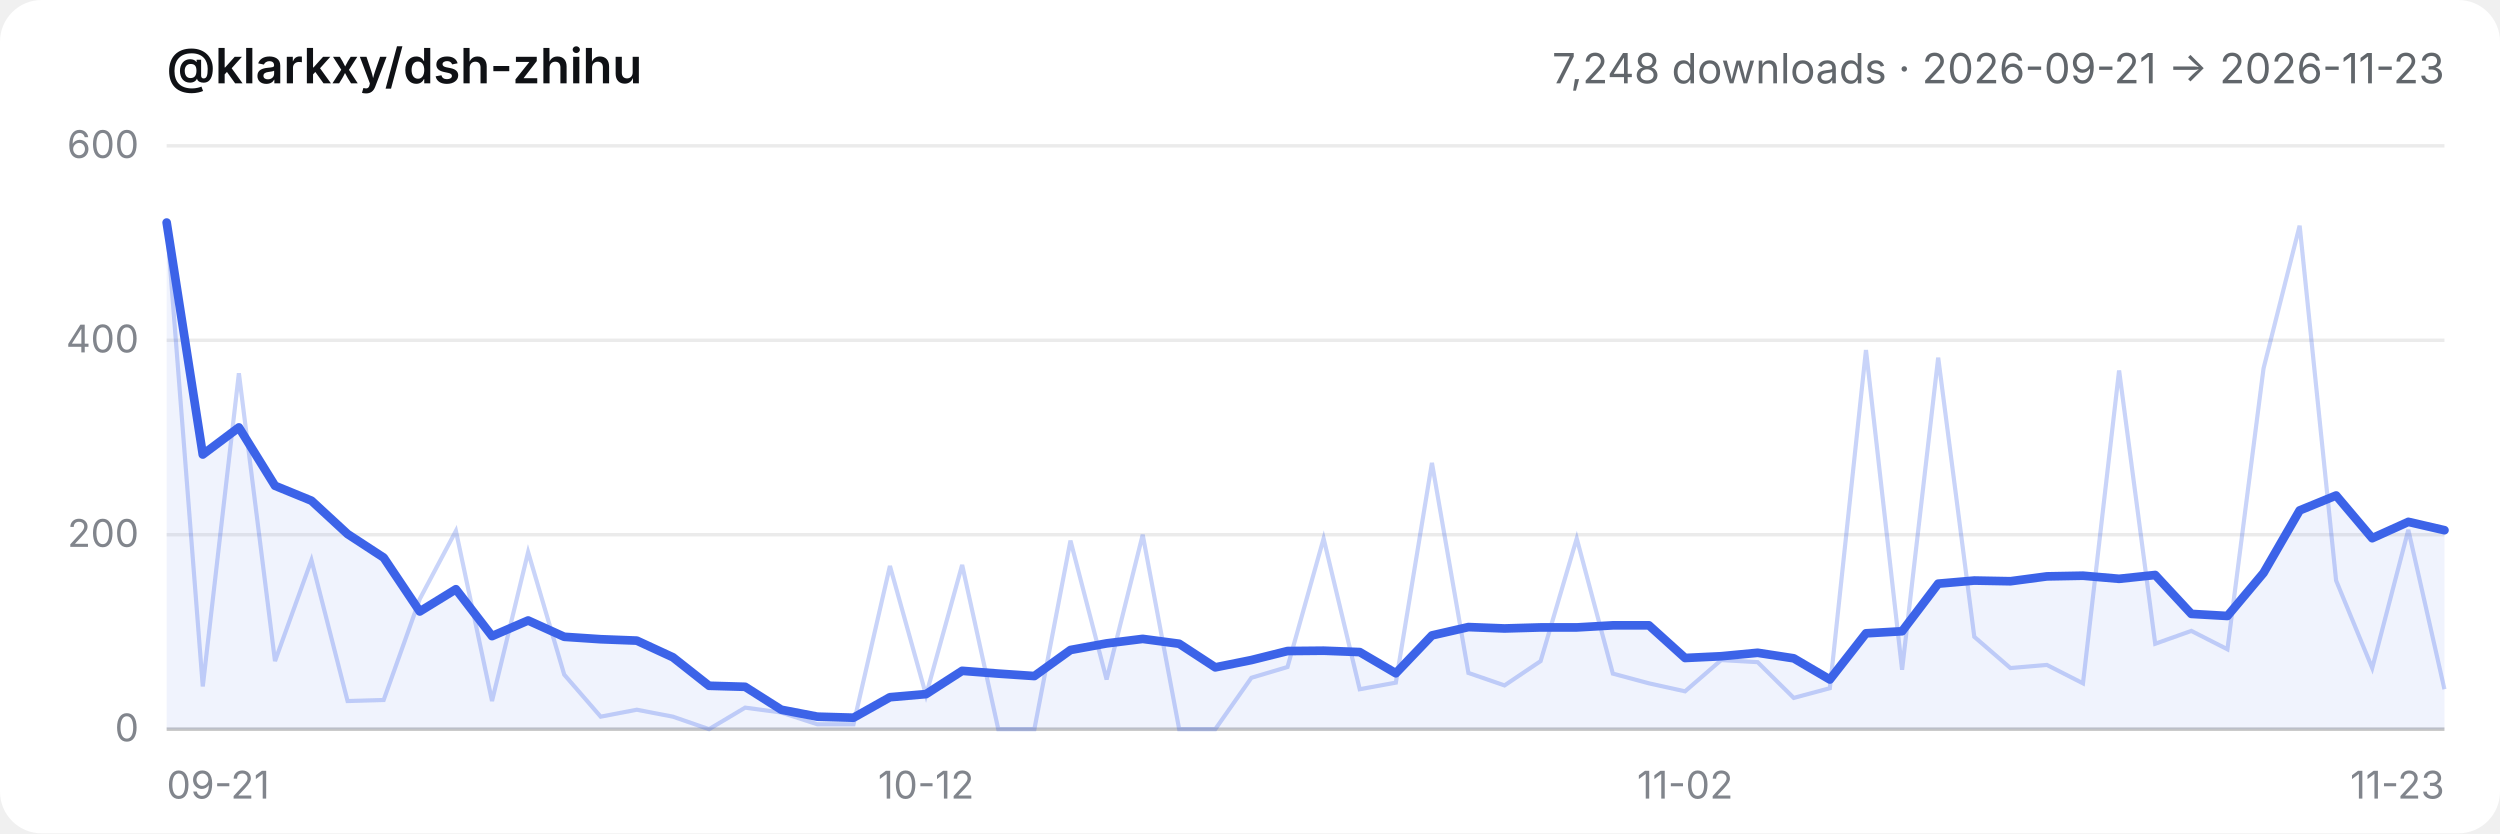
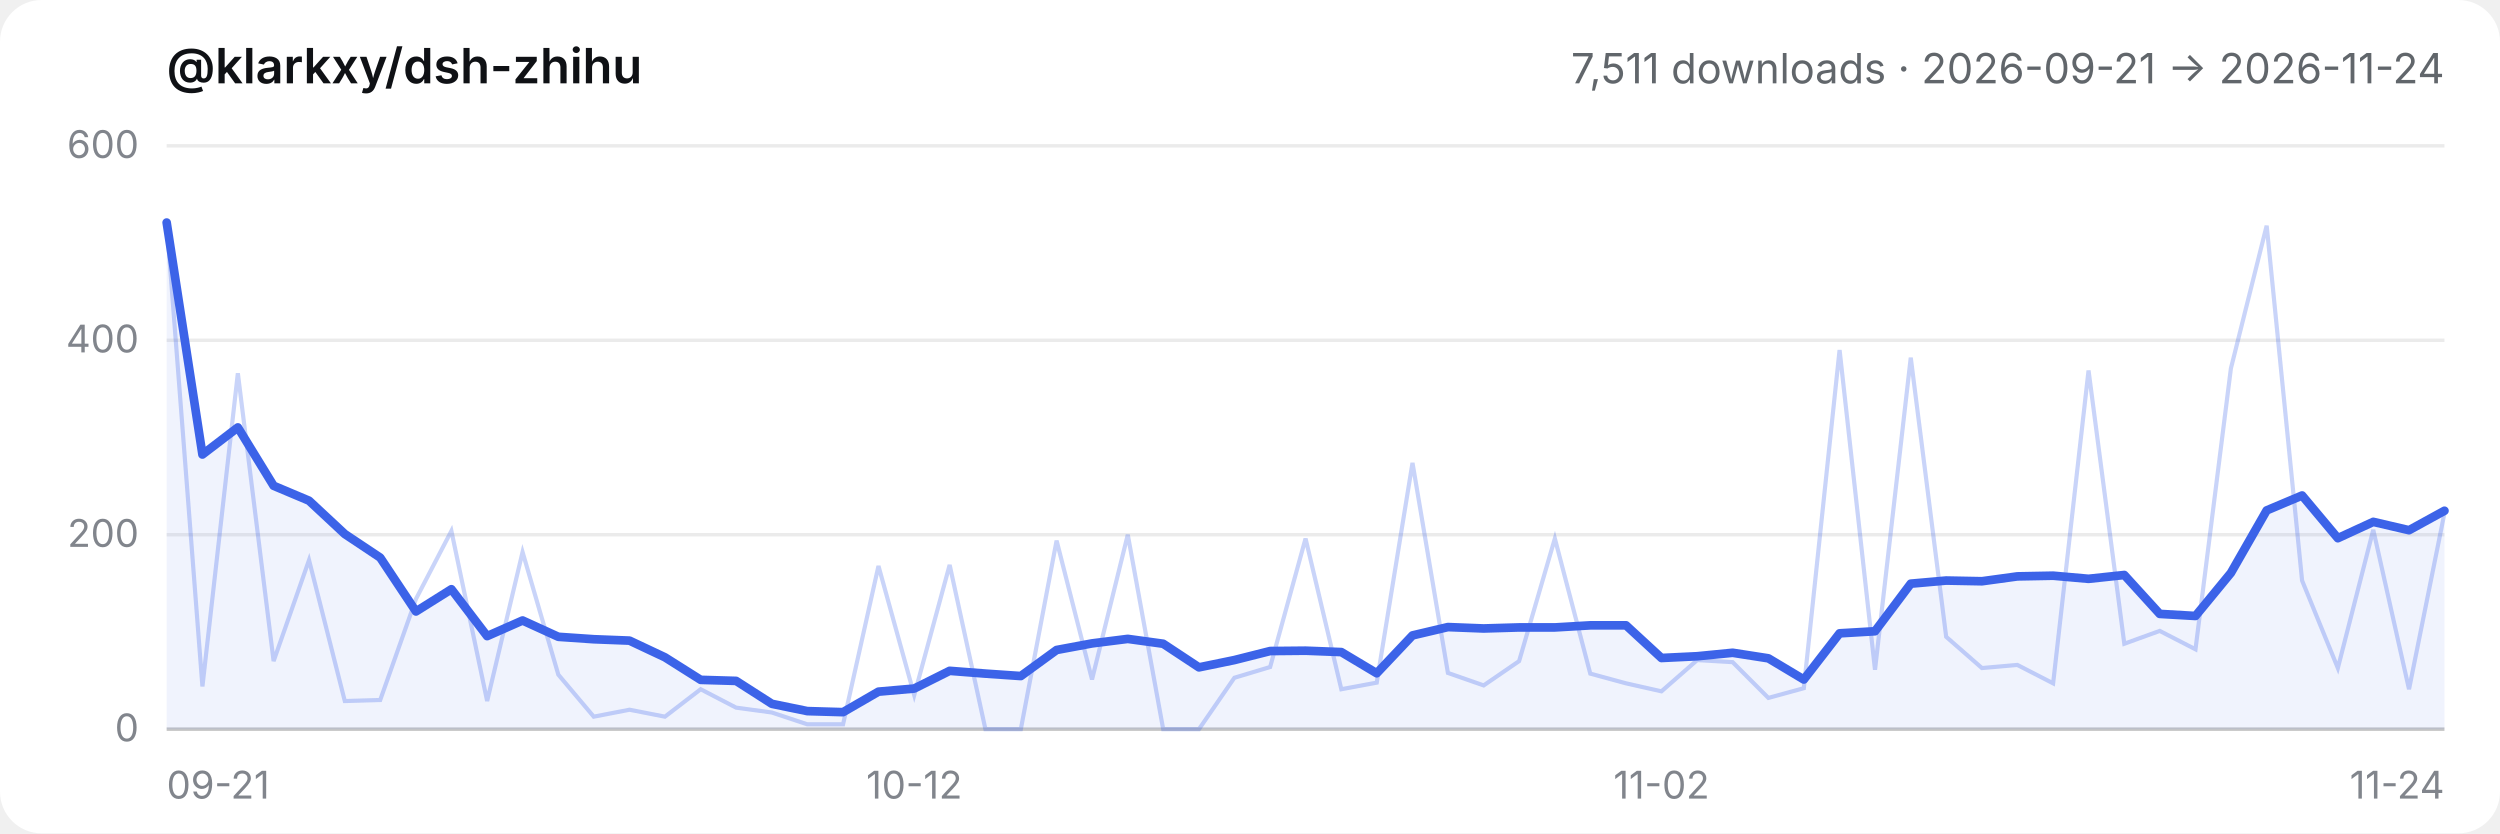
- <svg xmlns="http://www.w3.org/2000/svg" viewBox="0 0 720 240" role="img" aria-label="@klarkxy/dsh-zhihu — 7,248 downloads · 2026-09-21 → 2026-11-23">
+ <svg xmlns="http://www.w3.org/2000/svg" viewBox="0 0 720 240" role="img" aria-label="@klarkxy/dsh-zhihu — 7,511 downloads · 2026-09-21 → 2026-11-24">
  <style>
  .bg { fill: #ffffff; }
  .title { fill: #0f1115; font: 600 14px -apple-system, BlinkMacSystemFont, 'Segoe UI', 'PingFang SC', 'Hiragino Sans GB', 'Microsoft YaHei', sans-serif; }
  .sub { fill: #61666b; font: 12px -apple-system, BlinkMacSystemFont, 'Segoe UI', 'PingFang SC', 'Hiragino Sans GB', 'Microsoft YaHei', sans-serif; }
  .tick { fill: #81858c; font: 11px -apple-system, BlinkMacSystemFont, 'Segoe UI', 'PingFang SC', 'Hiragino Sans GB', 'Microsoft YaHei', sans-serif; }
  .grid { stroke: #00000014; stroke-width: 1; }
  .axis { stroke: #00000029; stroke-width: 1; }
  .daily { stroke: #3c63e8; stroke-width: 1.2; fill: none; opacity: 0.28; }
  .smooth { stroke: #3c63e8; stroke-width: 2.5; fill: none; stroke-linejoin: round; stroke-linecap: round; }
  .area { fill: #3c63e8; opacity: 0.08; }
  @media (prefers-color-scheme: dark) {
    .bg { fill: #151517; }
    .title { fill: #f9fafb; }
    .sub { fill: #cfd3d6; }
    .tick { fill: #adb2b8; }
    .grid { stroke: #ffffff1a; }
    .axis { stroke: #ffffff2e; }
  }
</style>
  <rect class="bg" width="720" height="240" rx="12" />
  <text x="48" y="24" class="title">@klarkxy/dsh-zhihu</text>
-   <text x="704" y="24" text-anchor="end" class="sub">7,248 downloads · 2026-09-21 → 2026-11-23</text>
+   <text x="704" y="24" text-anchor="end" class="sub">7,511 downloads · 2026-09-21 → 2026-11-24</text>
  <line x1="48" y1="210" x2="704" y2="210" class="axis" />
  <line x1="48" y1="210.0" x2="704" y2="210.0" class="grid" />
  <text x="40" y="213.5" text-anchor="end" class="tick">0</text>
  <line x1="48" y1="154.0" x2="704" y2="154.0" class="grid" />
  <text x="40" y="157.5" text-anchor="end" class="tick">200</text>
  <line x1="48" y1="98.0" x2="704" y2="98.0" class="grid" />
  <text x="40" y="101.5" text-anchor="end" class="tick">400</text>
  <line x1="48" y1="42.0" x2="704" y2="42.0" class="grid" />
  <text x="40" y="45.5" text-anchor="end" class="tick">600</text>
  <text x="48.0" y="230" text-anchor="start" class="tick">09-21</text>
-   <text x="266.7" y="230" text-anchor="middle" class="tick">10-12</text>
-   <text x="485.3" y="230" text-anchor="middle" class="tick">11-02</text>
-   <text x="704.0" y="230" text-anchor="end" class="tick">11-23</text>
-   <path d="M48.0,210.0 L48.0,64.1 L58.4,130.9 L68.8,123.1 L79.2,139.9 L89.7,144.2 L100.1,153.8 L110.5,160.6 L120.9,176.1 L131.3,169.7 L141.7,183.2 L152.1,178.7 L162.5,183.4 L173.0,184.1 L183.4,184.5 L193.8,189.3 L204.2,197.5 L214.6,197.8 L225.0,204.4 L235.4,206.4 L245.8,206.7 L256.3,200.8 L266.7,199.9 L277.1,193.2 L287.5,194.0 L297.9,194.7 L308.3,187.2 L318.7,185.3 L329.1,184.0 L339.6,185.4 L350.0,192.2 L360.4,190.1 L370.8,187.5 L381.2,187.4 L391.6,187.8 L402.0,193.9 L412.4,183.0 L422.9,180.6 L433.3,181.0 L443.7,180.7 L454.1,180.7 L464.5,180.1 L474.9,180.1 L485.3,189.5 L495.7,189.0 L506.2,188.0 L516.6,189.6 L527.0,195.7 L537.4,182.4 L547.8,181.8 L558.2,168.1 L568.6,167.2 L579.0,167.4 L589.5,166.0 L599.9,165.8 L610.3,166.7 L620.7,165.6 L631.1,176.8 L641.5,177.4 L651.9,165.0 L662.3,147.0 L672.8,142.7 L683.2,155.0 L693.6,150.3 L704.0,152.7 L704.0,210.0 Z" class="area" />
-   <polyline points="48.0,64.1 58.4,197.7 68.8,107.5 79.2,190.4 89.7,161.3 100.1,201.9 110.5,201.6 120.9,172.5 131.3,152.9 141.7,201.9 152.1,159.0 162.5,194.3 173.0,206.4 183.4,204.4 193.8,206.4 204.2,210.0 214.6,203.8 225.0,205.2 235.4,208.6 245.8,208.6 256.3,163.0 266.7,200.2 277.1,162.7 287.5,210.0 297.9,210.0 308.3,155.7 318.7,195.7 329.1,154.0 339.6,210.0 350.0,210.0 360.4,195.2 370.8,192.1 381.2,155.1 391.6,198.5 402.0,196.6 412.4,133.3 422.9,193.8 433.3,197.4 443.7,190.4 454.1,155.1 464.5,194.0 474.9,196.8 485.3,199.1 495.7,190.1 506.2,190.7 516.6,201.0 527.0,198.2 537.4,100.8 547.8,192.9 558.2,103.0 568.6,183.4 579.0,192.4 589.5,191.5 599.9,196.8 610.3,106.7 620.7,185.4 631.1,181.7 641.5,187.0 651.9,106.1 662.3,65.0 672.8,167.2 683.2,192.4 693.6,152.6 704.0,198.5" class="daily" />
-   <polyline points="48.0,64.1 58.4,130.9 68.8,123.1 79.2,139.9 89.7,144.2 100.1,153.8 110.5,160.6 120.9,176.1 131.3,169.7 141.7,183.2 152.1,178.7 162.5,183.4 173.0,184.1 183.4,184.5 193.8,189.3 204.2,197.5 214.6,197.8 225.0,204.4 235.4,206.4 245.8,206.7 256.3,200.8 266.7,199.9 277.1,193.2 287.5,194.0 297.9,194.7 308.3,187.2 318.7,185.3 329.1,184.0 339.6,185.4 350.0,192.2 360.4,190.1 370.8,187.5 381.2,187.4 391.6,187.8 402.0,193.9 412.4,183.0 422.9,180.6 433.3,181.0 443.7,180.7 454.1,180.7 464.5,180.1 474.9,180.1 485.3,189.5 495.7,189.0 506.2,188.0 516.6,189.6 527.0,195.7 537.4,182.4 547.8,181.8 558.2,168.1 568.6,167.2 579.0,167.4 589.5,166.0 599.9,165.8 610.3,166.7 620.7,165.6 631.1,176.8 641.5,177.4 651.9,165.0 662.3,147.0 672.8,142.7 683.2,155.0 693.6,150.3 704.0,152.7" class="smooth" />
+   <text x="263.3" y="230" text-anchor="middle" class="tick">10-12</text>
+   <text x="478.5" y="230" text-anchor="middle" class="tick">11-02</text>
+   <text x="704.0" y="230" text-anchor="end" class="tick">11-24</text>
+   <path d="M48.0,210.0 L48.0,64.1 L58.3,130.9 L68.5,123.1 L78.8,139.9 L89.0,144.2 L99.3,153.8 L109.5,160.6 L119.8,176.1 L130.0,169.7 L140.3,183.2 L150.5,178.7 L160.8,183.4 L171.0,184.1 L181.3,184.5 L191.5,189.3 L201.8,195.8 L212.0,196.1 L222.3,202.7 L232.5,204.8 L242.8,205.1 L253.0,199.2 L263.3,198.3 L273.5,193.2 L283.8,194.0 L294.0,194.7 L304.3,187.2 L314.5,185.3 L324.8,184.0 L335.0,185.4 L345.3,192.2 L355.5,190.1 L365.8,187.5 L376.0,187.4 L386.3,187.8 L396.5,193.9 L406.8,183.0 L417.0,180.6 L427.3,181.0 L437.5,180.7 L447.8,180.7 L458.0,180.1 L468.3,180.1 L478.5,189.5 L488.8,189.0 L499.0,188.0 L509.3,189.6 L519.5,195.7 L529.8,182.4 L540.0,181.8 L550.3,168.1 L560.5,167.2 L570.8,167.4 L581.0,166.0 L591.3,165.8 L601.5,166.7 L611.8,165.6 L622.0,176.8 L632.3,177.4 L642.5,165.0 L652.8,147.0 L663.0,142.7 L673.3,155.0 L683.5,150.3 L693.8,152.7 L704.0,147.1 L704.0,210.0 Z" class="area" />
+   <polyline points="48.0,64.1 58.3,197.7 68.5,107.5 78.8,190.4 89.0,161.3 99.3,201.9 109.5,201.6 119.8,172.5 130.0,152.9 140.3,201.9 150.5,159.0 160.8,194.3 171.0,206.4 181.3,204.4 191.5,206.4 201.8,198.5 212.0,203.8 222.3,205.2 232.5,208.6 242.8,208.6 253.0,163.0 263.3,200.2 273.5,162.7 283.8,210.0 294.0,210.0 304.3,155.7 314.5,195.7 324.8,154.0 335.0,210.0 345.3,210.0 355.5,195.2 365.8,192.1 376.0,155.1 386.3,198.5 396.5,196.6 406.8,133.3 417.0,193.8 427.3,197.4 437.5,190.4 447.8,155.1 458.0,194.0 468.3,196.8 478.5,199.1 488.8,190.1 499.0,190.7 509.3,201.0 519.5,198.2 529.8,100.8 540.0,192.9 550.3,103.0 560.5,183.4 570.8,192.4 581.0,191.5 591.3,196.8 601.5,106.7 611.8,185.4 622.0,181.7 632.3,187.0 642.5,106.1 652.8,65.0 663.0,167.2 673.3,192.4 683.5,152.6 693.8,198.5 704.0,147.8" class="daily" />
+   <polyline points="48.0,64.1 58.3,130.9 68.5,123.1 78.8,139.9 89.0,144.2 99.3,153.8 109.5,160.6 119.8,176.1 130.0,169.7 140.3,183.2 150.5,178.7 160.8,183.4 171.0,184.1 181.3,184.5 191.5,189.3 201.8,195.8 212.0,196.1 222.3,202.7 232.5,204.8 242.8,205.1 253.0,199.2 263.3,198.3 273.5,193.2 283.8,194.0 294.0,194.7 304.3,187.2 314.5,185.3 324.8,184.0 335.0,185.4 345.3,192.2 355.5,190.1 365.8,187.5 376.0,187.4 386.3,187.8 396.5,193.9 406.8,183.0 417.0,180.6 427.3,181.0 437.5,180.7 447.8,180.7 458.0,180.1 468.3,180.1 478.5,189.5 488.8,189.0 499.0,188.0 509.3,189.6 519.5,195.7 529.8,182.4 540.0,181.8 550.3,168.1 560.5,167.2 570.8,167.4 581.0,166.0 591.3,165.8 601.5,166.7 611.8,165.6 622.0,176.8 632.3,177.4 642.5,165.0 652.8,147.0 663.0,142.7 673.3,155.0 683.5,150.3 693.8,152.7 704.0,147.1" class="smooth" />
</svg>
